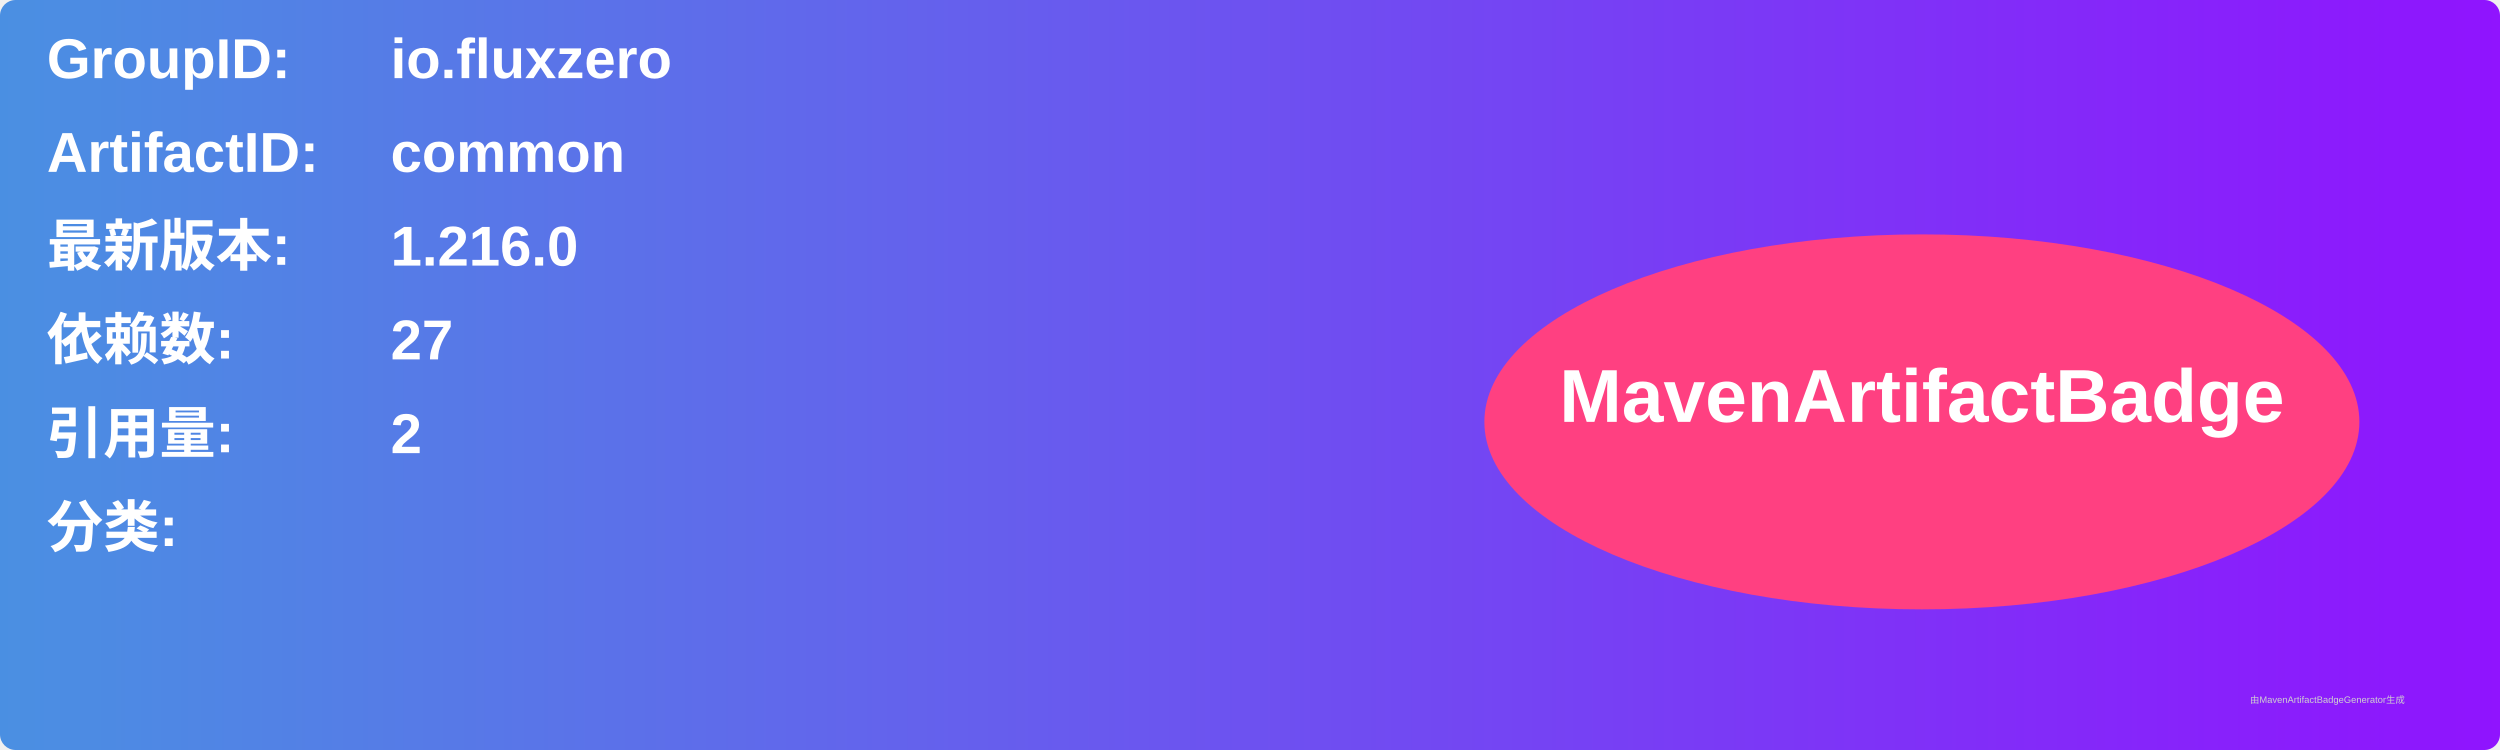
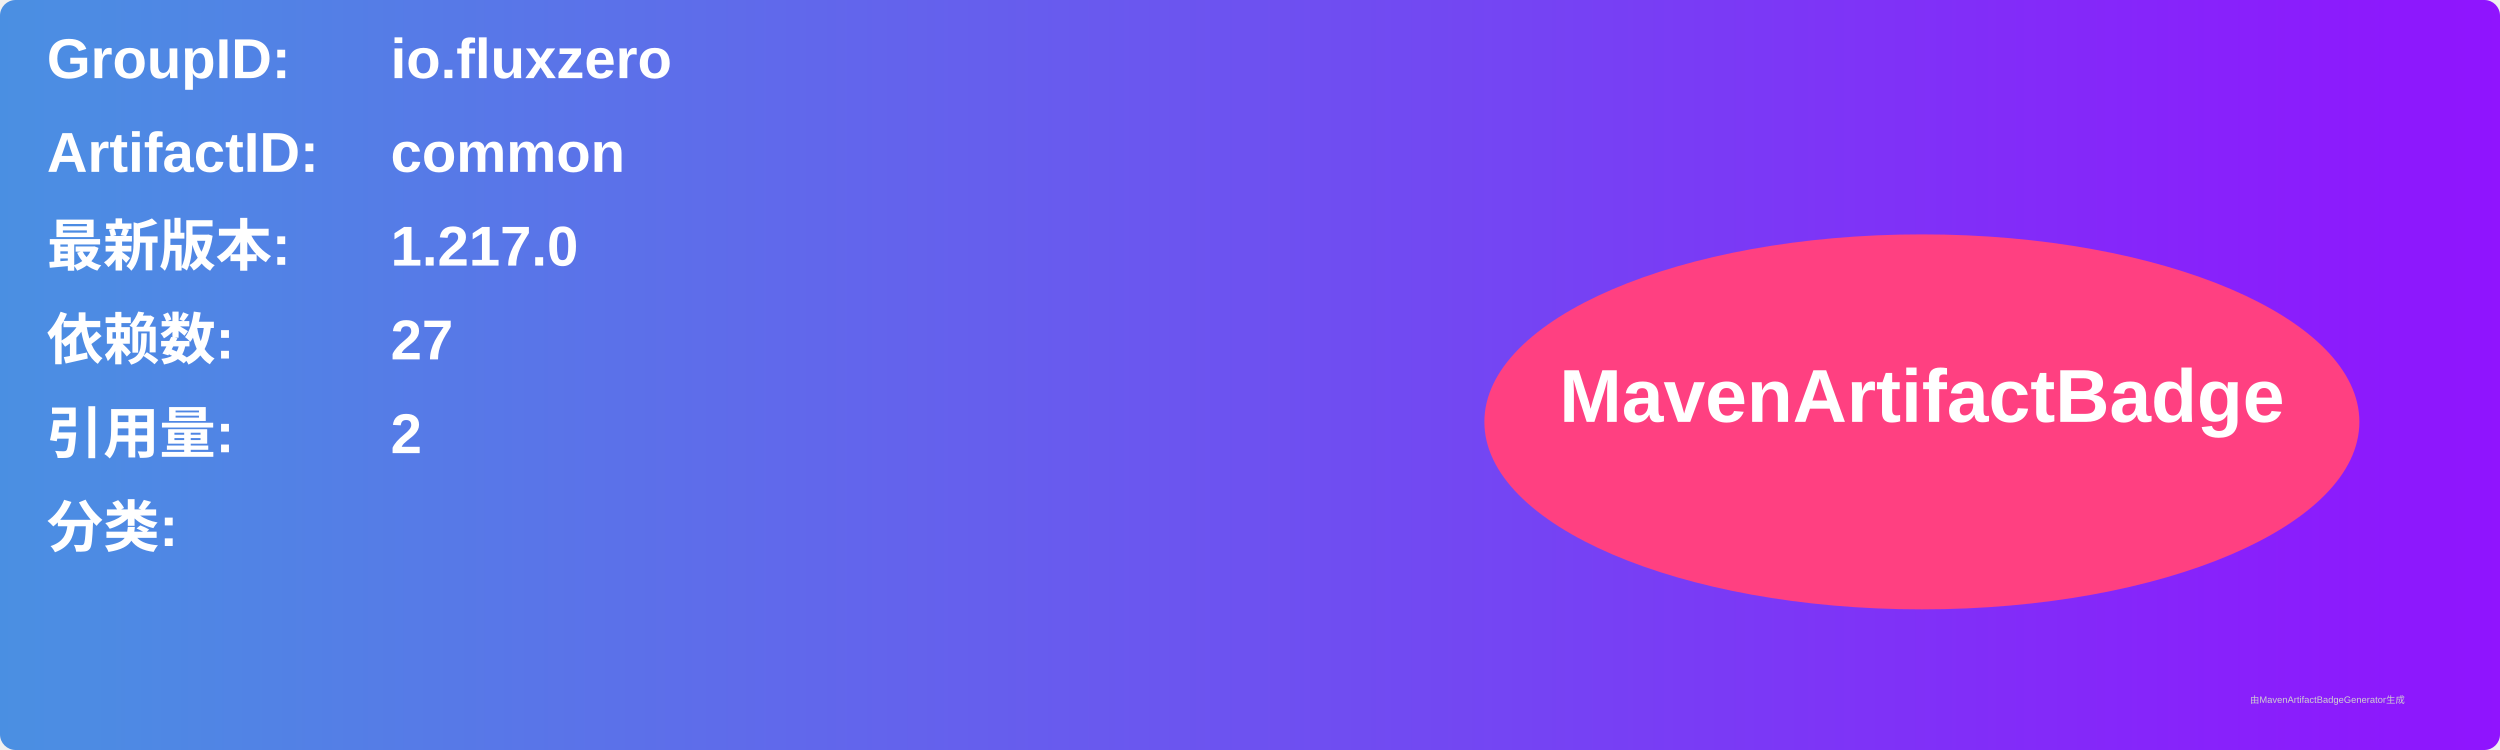
<svg xmlns="http://www.w3.org/2000/svg" width="800" height="240" viewBox="0 0 800 240">
  <linearGradient id="grad" x1="0%" y1="0%" x2="100%" y2="0%">
    <stop offset="0%" stop-color="#4a90e2" />
    <stop offset="100%" stop-color="#9013fe" />
  </linearGradient>
  <rect width="100%" height="100%" rx="5" ry="5" fill="url(#grad)" />
  <g transform="translate(15, 15)">
    <text x="0" y="10" font-family="Arial" font-size="18" fill="white" font-weight="bold" width="260">GroupID:</text>
    <text x="110" y="10" font-family="Arial" font-size="18" fill="white" font-weight="bold" width="460">io.fluxzero</text>
    <text x="0" y="40" font-family="Arial" font-size="18" fill="white" font-weight="bold" width="260">ArtifactID:</text>
    <text x="110" y="40" font-family="Arial" font-size="18" fill="white" font-weight="bold" width="460">common</text>
    <text x="0" y="70" font-family="Arial" font-size="18" fill="white" font-weight="bold">最新版本:</text>
    <text x="110" y="70" font-family="Arial" font-size="18" fill="white" font-weight="bold">
-       <tspan font-weight="bold">1.216.0</tspan>
+       <tspan font-weight="bold">1.217.0</tspan>
    </text>
    <text x="0" y="100" font-family="Arial" font-size="18" fill="white" font-weight="bold">依赖数: </text>
    <text x="110" y="100" font-family="Arial" font-size="18" fill="white">
      <tspan font-weight="bold">27</tspan>
    </text>
    <text x="0" y="130" font-family="Arial" font-size="18" fill="white" font-weight="bold">引用量: </text>
    <text x="110" y="130" font-family="Arial" font-size="18" fill="white">
      <tspan font-weight="bold">2</tspan>
    </text>
    <text x="0" y="160" font-family="Arial" font-size="18" fill="white" font-weight="bold">分类:</text>
    <text x="10" y="190" font-family="Arial" font-size="10" fill="white">
      <tspan font-weight="bold" />
    </text>
    <ellipse cx="600" cy="120" rx="140" ry="60" fill="#ff4081" />
    <text x="600" y="120" text-anchor="middle" font-family="Arial" font-size="24" fill="white" font-weight="bold">MavenArtifactBadge</text>
  </g>
  <text x="720" y="225" font-family="Arial" font-size="3" fill="#d0d0d0">由MavenArtifactBadgeGenerator生成</text>
</svg>
